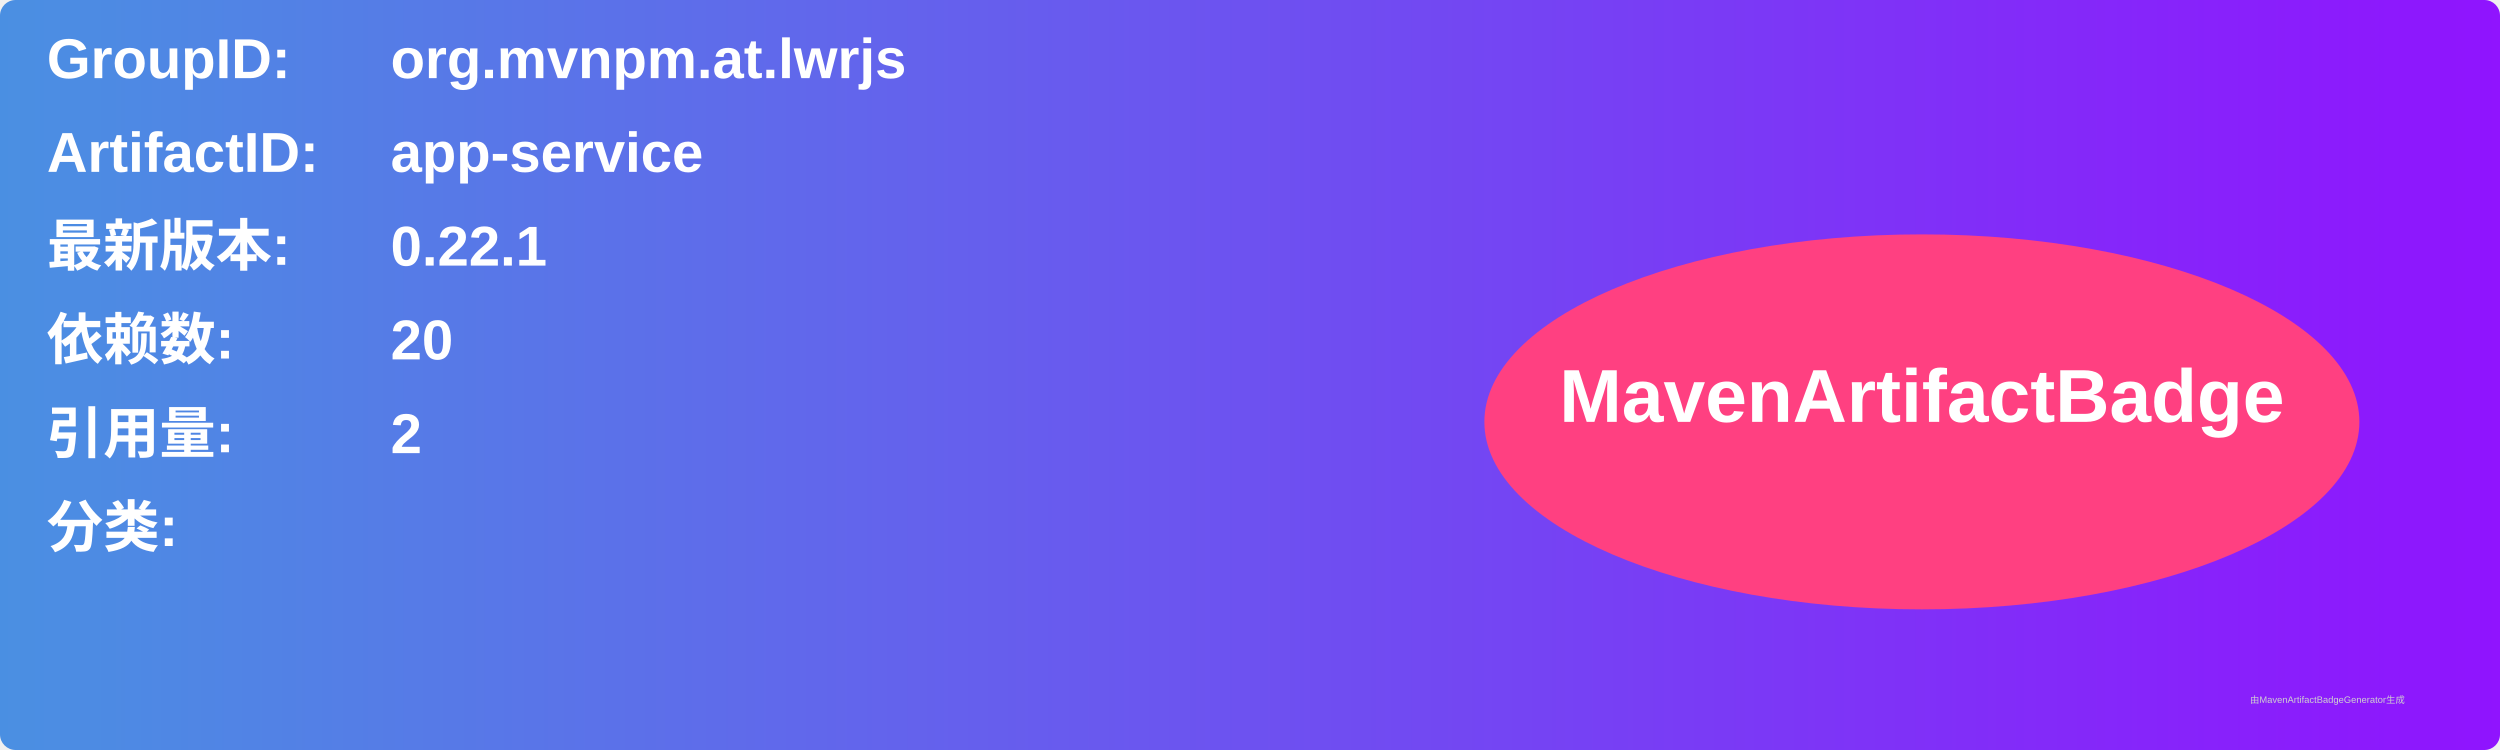
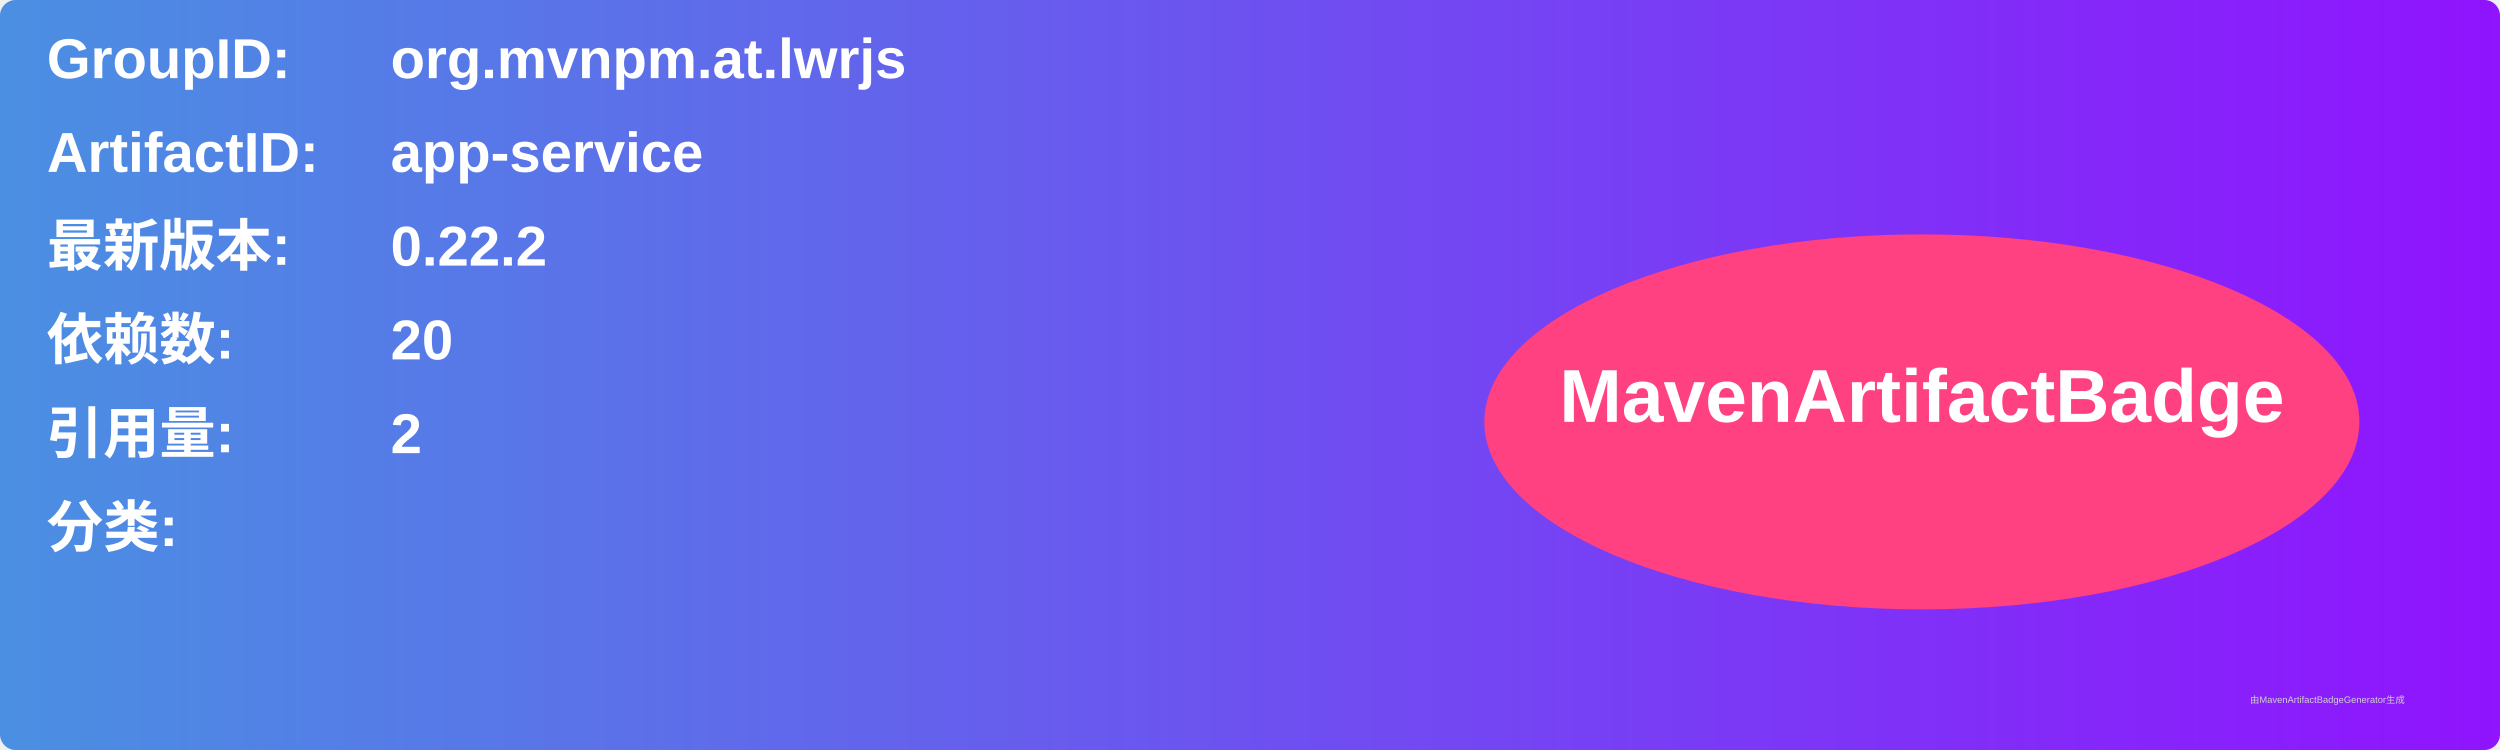
<svg xmlns="http://www.w3.org/2000/svg" width="800" height="240" viewBox="0 0 800 240">
  <linearGradient id="grad" x1="0%" y1="0%" x2="100%" y2="0%">
    <stop offset="0%" stop-color="#4a90e2" />
    <stop offset="100%" stop-color="#9013fe" />
  </linearGradient>
  <rect width="100%" height="100%" rx="5" ry="5" fill="url(#grad)" />
  <g transform="translate(15, 15)">
    <text x="0" y="10" font-family="Arial" font-size="18" fill="white" font-weight="bold" width="260">GroupID:</text>
    <text x="110" y="10" font-family="Arial" font-size="18" fill="white" font-weight="bold" width="460">org.mvnpm.at.lwrjs</text>
    <text x="0" y="40" font-family="Arial" font-size="18" fill="white" font-weight="bold" width="260">ArtifactID:</text>
    <text x="110" y="40" font-family="Arial" font-size="18" fill="white" font-weight="bold" width="460">app-service</text>
    <text x="0" y="70" font-family="Arial" font-size="18" fill="white" font-weight="bold">最新版本:</text>
    <text x="110" y="70" font-family="Arial" font-size="18" fill="white" font-weight="bold">
-       <tspan font-weight="bold">0.22.1</tspan>
+       <tspan font-weight="bold">0.22.2</tspan>
    </text>
    <text x="0" y="100" font-family="Arial" font-size="18" fill="white" font-weight="bold">依赖数: </text>
    <text x="110" y="100" font-family="Arial" font-size="18" fill="white">
      <tspan font-weight="bold">20</tspan>
    </text>
    <text x="0" y="130" font-family="Arial" font-size="18" fill="white" font-weight="bold">引用量: </text>
    <text x="110" y="130" font-family="Arial" font-size="18" fill="white">
      <tspan font-weight="bold">2</tspan>
    </text>
    <text x="0" y="160" font-family="Arial" font-size="18" fill="white" font-weight="bold">分类:</text>
    <text x="10" y="190" font-family="Arial" font-size="10" fill="white">
      <tspan font-weight="bold" />
    </text>
    <ellipse cx="600" cy="120" rx="140" ry="60" fill="#ff4081" />
    <text x="600" y="120" text-anchor="middle" font-family="Arial" font-size="24" fill="white" font-weight="bold">MavenArtifactBadge</text>
  </g>
  <text x="720" y="225" font-family="Arial" font-size="3" fill="#d0d0d0">由MavenArtifactBadgeGenerator生成</text>
</svg>
